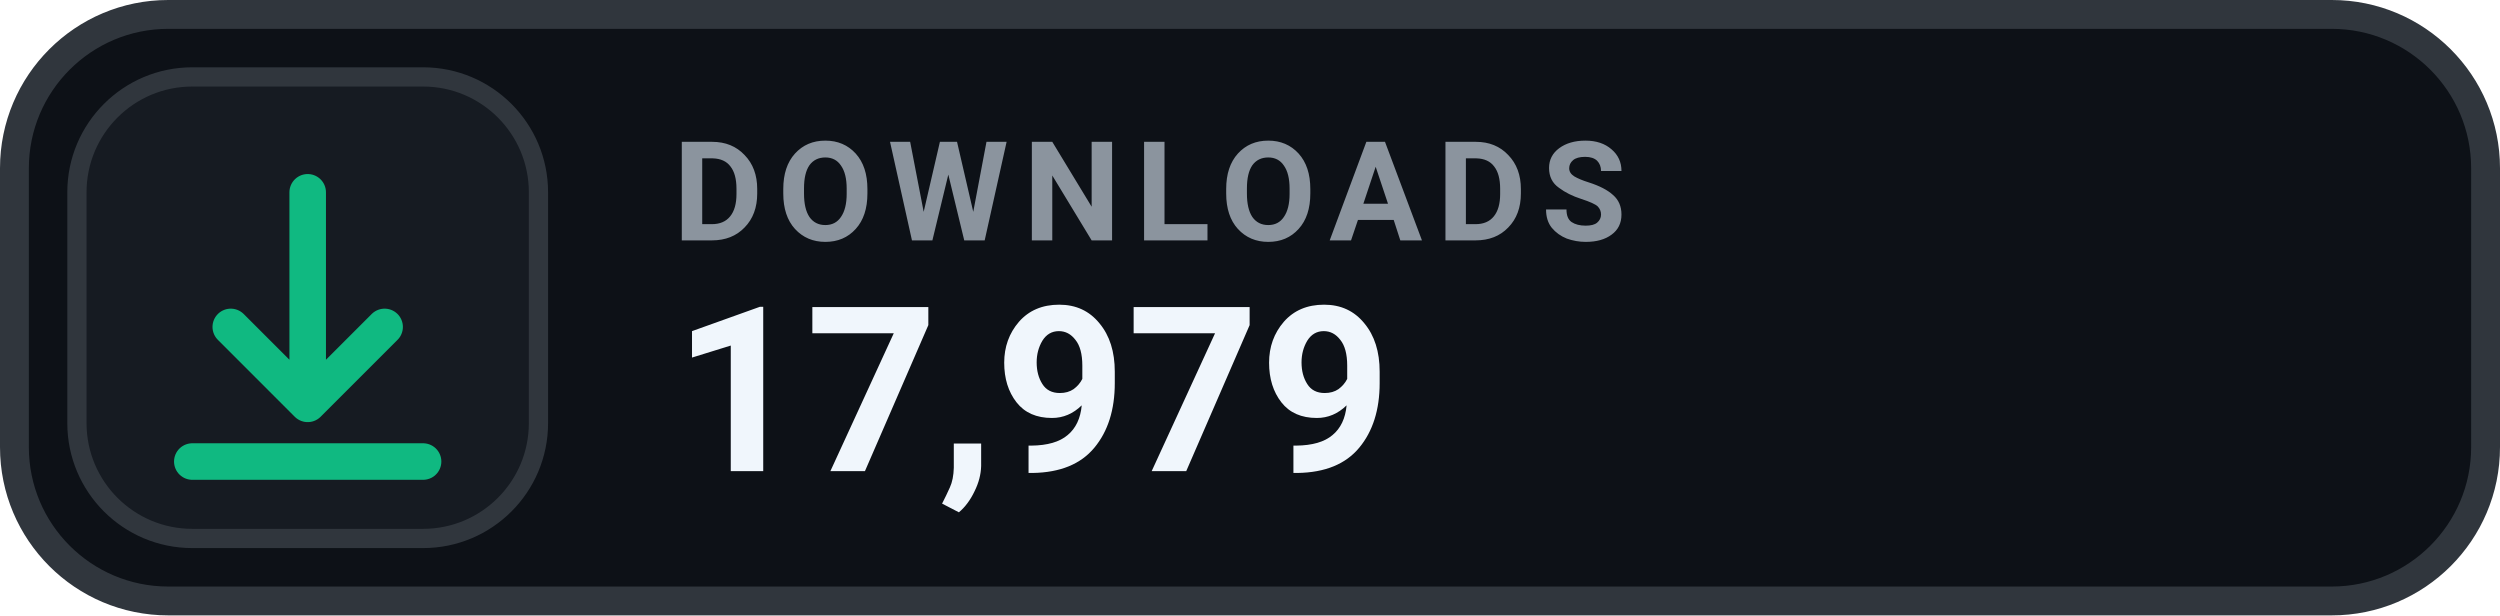
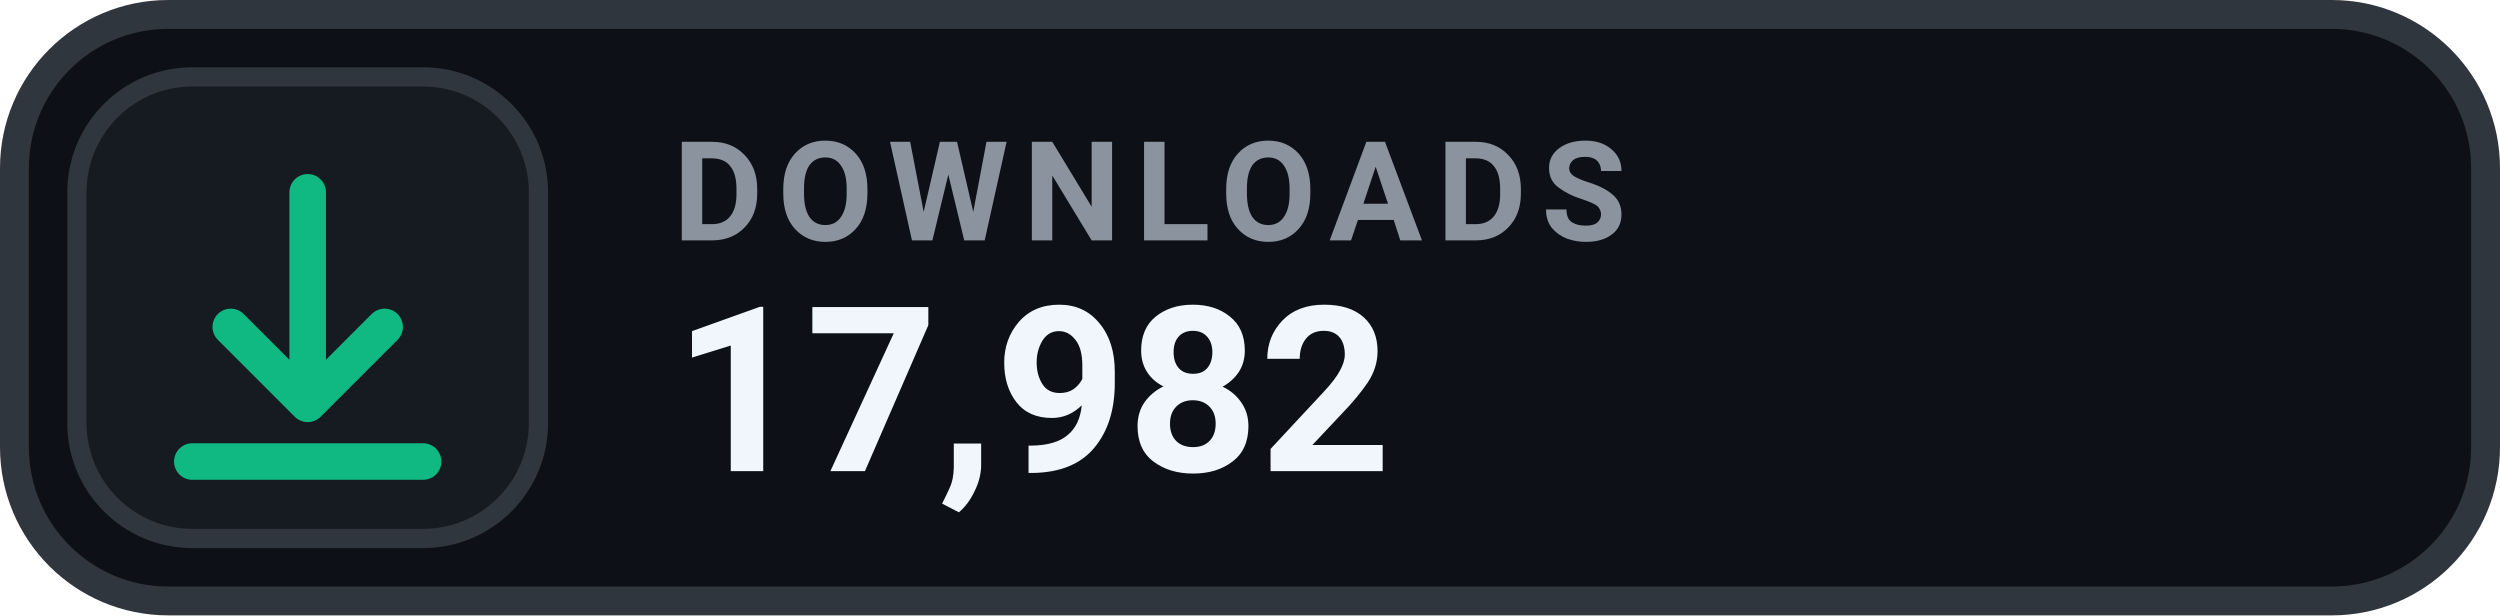
- <svg xmlns="http://www.w3.org/2000/svg" width="130" height="32" viewBox="0 0 130 32" role="img" aria-label="DOWNLOADS 17,979">
+ <svg xmlns="http://www.w3.org/2000/svg" width="130" height="32" viewBox="0 0 130 32" role="img" aria-label="DOWNLOADS 17,982">
  <rect x=".75" y=".75" width="128.5" height="30.5" rx="8" fill="#0D1117" stroke="#30363D" stroke-width="1.5" />
  <rect x="4" y="4" width="24" height="24" rx="6" fill="#161B22" stroke="#30363D" stroke-width="1" />
  <g transform="translate(16 16)" style="color:#10B981;">
    <path d="M0 -6 v11 m0 0 l4 -4 m-4 4 l-4 -4 M-6 8 h12" fill="none" stroke="currentColor" stroke-width="1.9" stroke-linecap="round" stroke-linejoin="round" />
  </g>
  <text x="35" y="12.5" fill="#8B949E" font-family="-apple-system,BlinkMacSystemFont,'Segoe UI',Roboto,Helvetica,Arial,sans-serif" font-size="7.2" font-weight="700" letter-spacing=".75">DOWNLOADS</text>
-   <text x="35" y="24.5" fill="#F0F6FC" font-family="-apple-system,BlinkMacSystemFont,'Segoe UI',Roboto,Helvetica,Arial,sans-serif" font-size="12" font-weight="700">17,979</text>
+   <text x="35" y="24.5" fill="#F0F6FC" font-family="-apple-system,BlinkMacSystemFont,'Segoe UI',Roboto,Helvetica,Arial,sans-serif" font-size="12" font-weight="700">17,982</text>
</svg>
